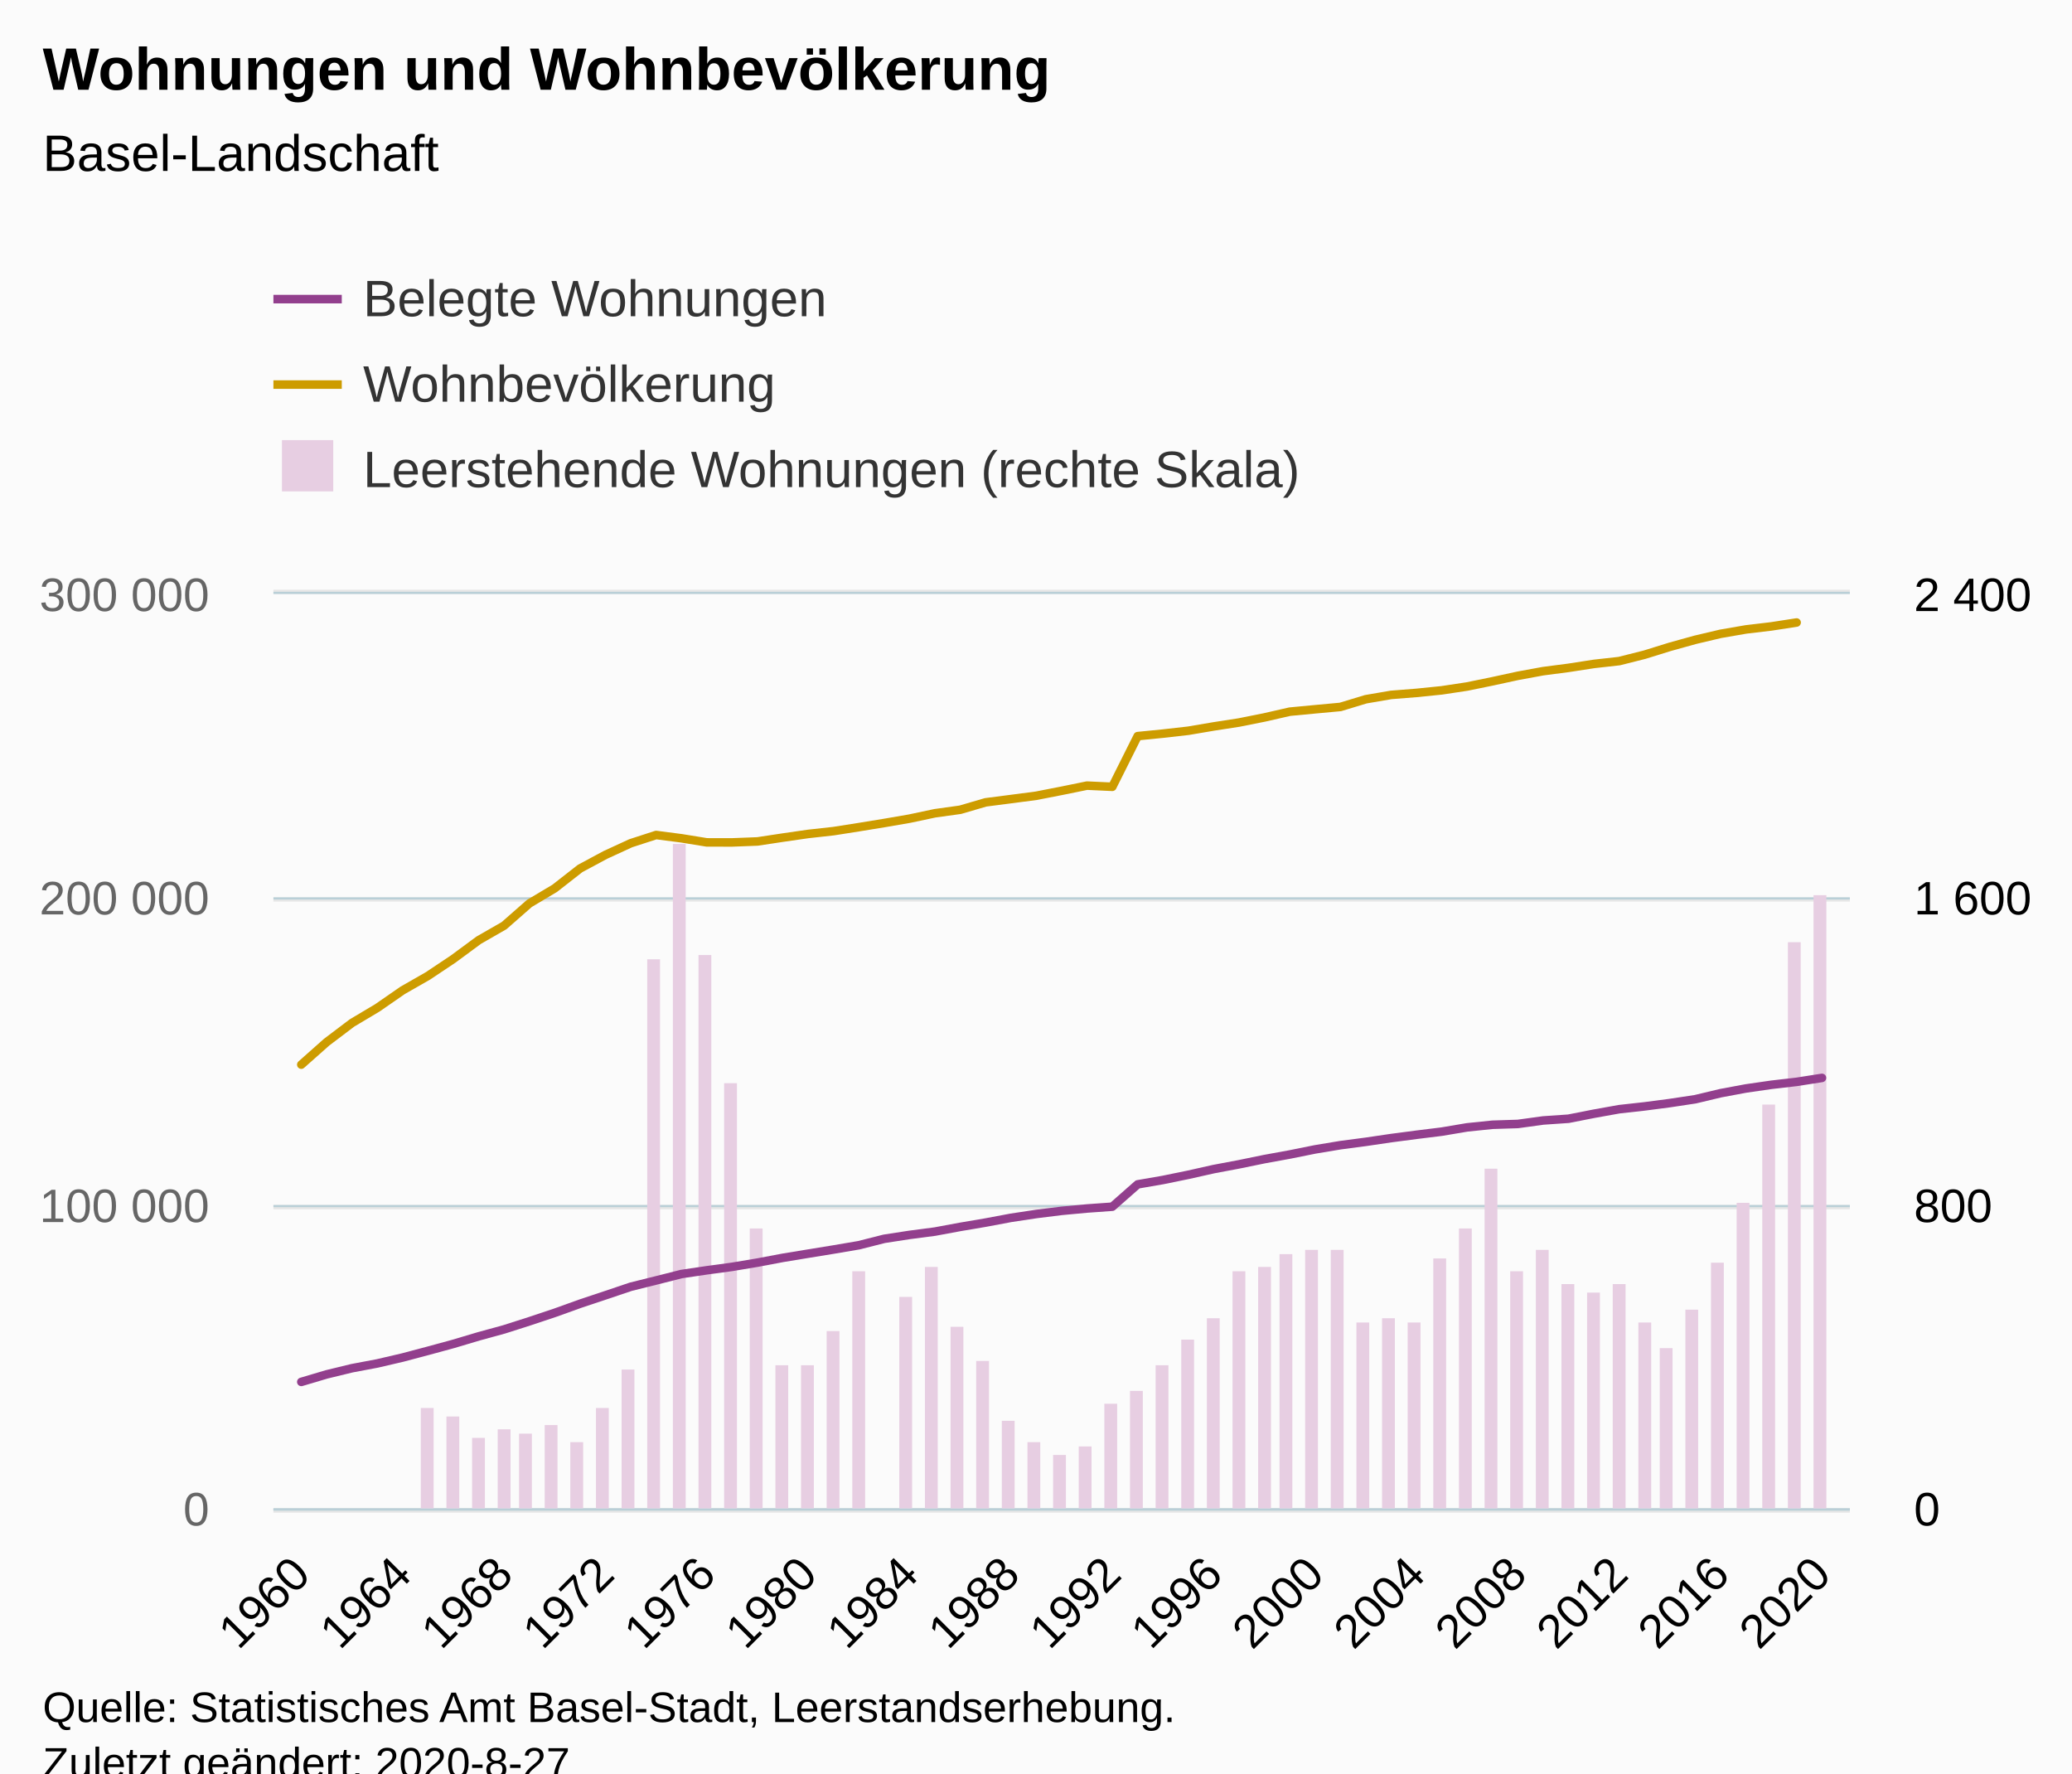
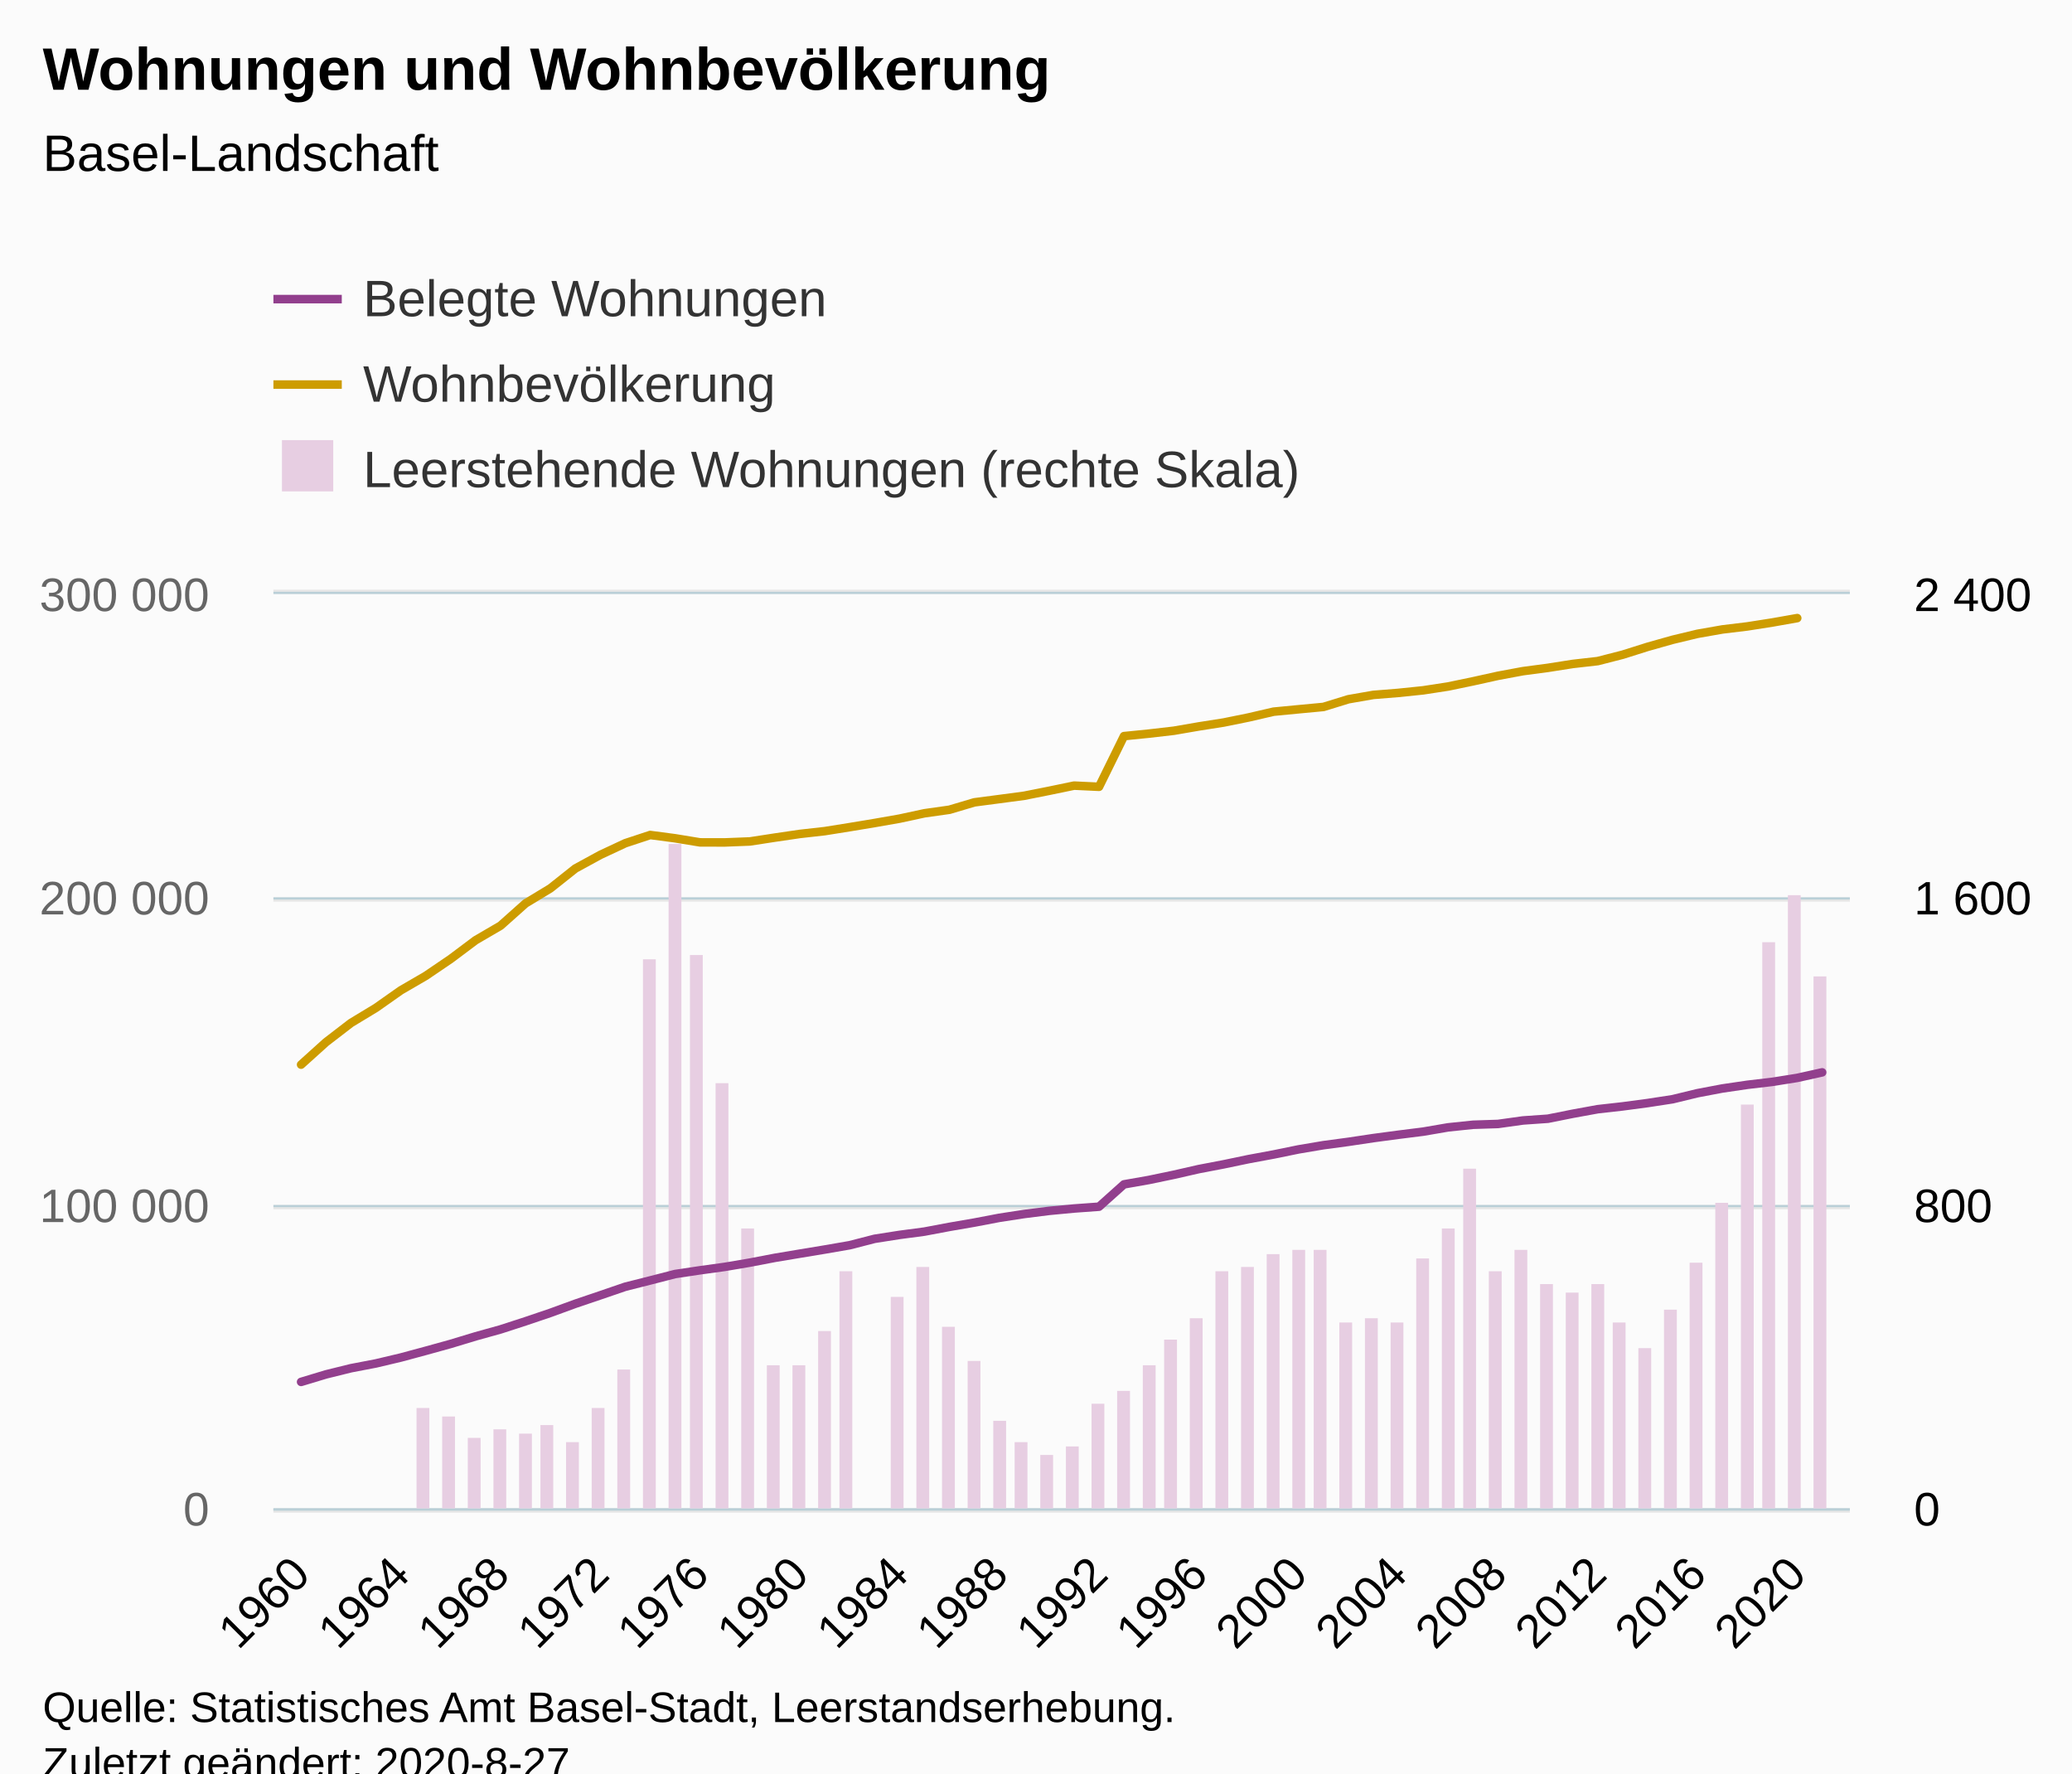
<svg xmlns="http://www.w3.org/2000/svg" version="1.1" class="highcharts-root" style="font-family:Arial;font-size:12px;" viewBox="0 0 485 415">
  <defs>
-     <clipPath id="highcharts-8xylgsh-191-">
+     <clipPath id="highcharts-jbxt4qu-195-">
      <rect x="0" y="0" width="369" height="214" fill="none" />
    </clipPath>
-     <clipPath id="highcharts-8xylgsh-253-">
+     <clipPath id="highcharts-jbxt4qu-258-">
      <rect x="0" y="0" width="369" height="214" fill="none" />
    </clipPath>
-     <clipPath id="highcharts-8xylgsh-315-">
+     <clipPath id="highcharts-jbxt4qu-321-">
      <rect x="0" y="0" width="369" height="214" fill="none" />
+     </clipPath>
+     <clipPath id="highcharts-jbxt4qu-384-">
+       <rect x="64" y="139" width="369" height="214" fill="none" />
    </clipPath>
  </defs>
  <rect fill="#fbfbfb" class="highcharts-background" x="0" y="0" width="485" height="428" rx="0" ry="0" />
  <rect fill="none" class="highcharts-plot-background" x="64" y="139" width="369" height="214" />
  <g class="highcharts-pane-group" data-z-index="0" />
  <g class="highcharts-grid highcharts-xaxis-grid" data-z-index="1">
-     <path fill="none" data-z-index="1" class="highcharts-grid-line" d="M 70.5 139 L 70.5 353" opacity="1" />
+     <path fill="none" data-z-index="1" class="highcharts-grid-line" d="M 69.5 139 L 69.5 353" opacity="1" />
    <path fill="none" data-z-index="1" class="highcharts-grid-line" d="M 93.5 139 L 93.5 353" opacity="1" />
-     <path fill="none" data-z-index="1" class="highcharts-grid-line" d="M 117.5 139 L 117.5 353" opacity="1" />
-     <path fill="none" data-z-index="1" class="highcharts-grid-line" d="M 141.5 139 L 141.5 353" opacity="1" />
-     <path fill="none" data-z-index="1" class="highcharts-grid-line" d="M 164.5 139 L 164.5 353" opacity="1" />
-     <path fill="none" data-z-index="1" class="highcharts-grid-line" d="M 188.5 139 L 188.5 353" opacity="1" />
-     <path fill="none" data-z-index="1" class="highcharts-grid-line" d="M 212.5 139 L 212.5 353" opacity="1" />
-     <path fill="none" data-z-index="1" class="highcharts-grid-line" d="M 236.5 139 L 236.5 353" opacity="1" />
-     <path fill="none" data-z-index="1" class="highcharts-grid-line" d="M 259.5 139 L 259.5 353" opacity="1" />
-     <path fill="none" data-z-index="1" class="highcharts-grid-line" d="M 283.5 139 L 283.5 353" opacity="1" />
-     <path fill="none" data-z-index="1" class="highcharts-grid-line" d="M 307.5 139 L 307.5 353" opacity="1" />
-     <path fill="none" data-z-index="1" class="highcharts-grid-line" d="M 331.5 139 L 331.5 353" opacity="1" />
-     <path fill="none" data-z-index="1" class="highcharts-grid-line" d="M 354.5 139 L 354.5 353" opacity="1" />
-     <path fill="none" data-z-index="1" class="highcharts-grid-line" d="M 378.5 139 L 378.5 353" opacity="1" />
-     <path fill="none" data-z-index="1" class="highcharts-grid-line" d="M 402.5 139 L 402.5 353" opacity="1" />
-     <path fill="none" data-z-index="1" class="highcharts-grid-line" d="M 425.5 139 L 425.5 353" opacity="1" />
+     <path fill="none" data-z-index="1" class="highcharts-grid-line" d="M 116.5 139 L 116.5 353" opacity="1" />
+     <path fill="none" data-z-index="1" class="highcharts-grid-line" d="M 140.5 139 L 140.5 353" opacity="1" />
+     <path fill="none" data-z-index="1" class="highcharts-grid-line" d="M 163.5 139 L 163.5 353" opacity="1" />
+     <path fill="none" data-z-index="1" class="highcharts-grid-line" d="M 186.5 139 L 186.5 353" opacity="1" />
+     <path fill="none" data-z-index="1" class="highcharts-grid-line" d="M 210.5 139 L 210.5 353" opacity="1" />
+     <path fill="none" data-z-index="1" class="highcharts-grid-line" d="M 233.5 139 L 233.5 353" opacity="1" />
+     <path fill="none" data-z-index="1" class="highcharts-grid-line" d="M 256.5 139 L 256.5 353" opacity="1" />
+     <path fill="none" data-z-index="1" class="highcharts-grid-line" d="M 280.5 139 L 280.5 353" opacity="1" />
+     <path fill="none" data-z-index="1" class="highcharts-grid-line" d="M 303.5 139 L 303.5 353" opacity="1" />
+     <path fill="none" data-z-index="1" class="highcharts-grid-line" d="M 326.5 139 L 326.5 353" opacity="1" />
+     <path fill="none" data-z-index="1" class="highcharts-grid-line" d="M 350.5 139 L 350.5 353" opacity="1" />
+     <path fill="none" data-z-index="1" class="highcharts-grid-line" d="M 373.5 139 L 373.5 353" opacity="1" />
+     <path fill="none" data-z-index="1" class="highcharts-grid-line" d="M 396.5 139 L 396.5 353" opacity="1" />
+     <path fill="none" data-z-index="1" class="highcharts-grid-line" d="M 420.5 139 L 420.5 353" opacity="1" />
  </g>
  <g class="highcharts-grid highcharts-yaxis-grid" data-z-index="1">
    <path fill="none" stroke="#e6e6e6" stroke-width="1" data-z-index="1" class="highcharts-grid-line" d="M 64 353.5 L 433 353.5" opacity="1" />
    <path fill="none" stroke="#e6e6e6" stroke-width="1" data-z-index="1" class="highcharts-grid-line" d="M 64 282.5 L 433 282.5" opacity="1" />
    <path fill="none" stroke="#e6e6e6" stroke-width="1" data-z-index="1" class="highcharts-grid-line" d="M 64 210.5 L 433 210.5" opacity="1" />
    <path fill="none" stroke="#e6e6e6" stroke-width="1" data-z-index="1" class="highcharts-grid-line" d="M 64 138.5 L 433 138.5" opacity="1" />
  </g>
  <g class="highcharts-grid highcharts-yaxis-grid" data-z-index="1">
    <path fill="none" stroke="#B9CFD7" stroke-width="0.5" data-z-index="1" class="highcharts-grid-line" d="M 64 353.25 L 433 353.25" opacity="1" />
    <path fill="none" stroke="#B9CFD7" stroke-width="0.5" data-z-index="1" class="highcharts-grid-line" d="M 64 282.25 L 433 282.25" opacity="1" />
    <path fill="none" stroke="#B9CFD7" stroke-width="0.5" data-z-index="1" class="highcharts-grid-line" d="M 64 210.25 L 433 210.25" opacity="1" />
    <path fill="none" stroke="#B9CFD7" stroke-width="0.5" data-z-index="1" class="highcharts-grid-line" d="M 64 138.75 L 433 138.75" opacity="1" />
  </g>
  <rect fill="none" class="highcharts-plot-border" data-z-index="1" x="64" y="139" width="369" height="214" />
  <g class="highcharts-axis highcharts-xaxis" data-z-index="2">
    <path fill="none" class="highcharts-axis-line" stroke="#B9CFD7" stroke-width="0.5" data-z-index="7" d="M 64 353.25 L 433 353.25" />
  </g>
  <g class="highcharts-axis highcharts-yaxis" data-z-index="2">
    <path fill="none" class="highcharts-axis-line" data-z-index="7" d="M 64 139 L 64 353" />
  </g>
  <g class="highcharts-axis highcharts-yaxis" data-z-index="2">
    <path fill="none" class="highcharts-axis-line" data-z-index="7" d="M 433 139 L 433 353" />
  </g>
  <g class="highcharts-series-group" data-z-index="3">
-     <g class="highcharts-series highcharts-series-0 highcharts-column-series" data-z-index="0.1" opacity="1" transform="translate(64,139) scale(1 1)" clip-path="url(#highcharts-8xylgsh-253-)">
-       <rect x="34.5" y="190.5" width="3" height="24" fill="#E7CEE2" stroke="#ffffff" stroke-width="1e-7" opacity="1" class="highcharts-point" />
-       <rect x="40.5" y="192.5" width="3" height="22" fill="#E7CEE2" stroke="#ffffff" stroke-width="1e-7" opacity="1" class="highcharts-point" />
-       <rect x="46.5" y="197.5" width="3" height="17" fill="#E7CEE2" stroke="#ffffff" stroke-width="1e-7" opacity="1" class="highcharts-point" />
-       <rect x="52.5" y="195.5" width="3" height="19" fill="#E7CEE2" stroke="#ffffff" stroke-width="1e-7" opacity="1" class="highcharts-point" />
+     <g class="highcharts-series highcharts-series-0 highcharts-column-series" data-z-index="0.1" opacity="1" transform="translate(64,139) scale(1 1)" clip-path="url(#highcharts-jbxt4qu-258-)">
+       <rect x="33.5" y="190.5" width="3" height="24" fill="#E7CEE2" stroke="#ffffff" stroke-width="1e-7" opacity="1" class="highcharts-point" />
+       <rect x="39.5" y="192.5" width="3" height="22" fill="#E7CEE2" stroke="#ffffff" stroke-width="1e-7" opacity="1" class="highcharts-point" />
+       <rect x="45.5" y="197.5" width="3" height="17" fill="#E7CEE2" stroke="#ffffff" stroke-width="1e-7" opacity="1" class="highcharts-point" />
+       <rect x="51.5" y="195.5" width="3" height="19" fill="#E7CEE2" stroke="#ffffff" stroke-width="1e-7" opacity="1" class="highcharts-point" />
      <rect x="57.5" y="196.5" width="3" height="18" fill="#E7CEE2" stroke="#ffffff" stroke-width="1e-7" opacity="1" class="highcharts-point" />
-       <rect x="63.5" y="194.5" width="3" height="20" fill="#E7CEE2" stroke="#ffffff" stroke-width="1e-7" opacity="1" class="highcharts-point" />
-       <rect x="69.5" y="198.5" width="3" height="16" fill="#E7CEE2" stroke="#ffffff" stroke-width="1e-7" opacity="1" class="highcharts-point" />
-       <rect x="75.5" y="190.5" width="3" height="24" fill="#E7CEE2" stroke="#ffffff" stroke-width="1e-7" opacity="1" class="highcharts-point" />
-       <rect x="81.5" y="181.5" width="3" height="33" fill="#E7CEE2" stroke="#ffffff" stroke-width="1e-7" opacity="1" class="highcharts-point" />
-       <rect x="87.5" y="85.5" width="3" height="129" fill="#E7CEE2" stroke="#ffffff" stroke-width="1e-7" opacity="1" class="highcharts-point" />
-       <rect x="93.5" y="58.5" width="3" height="156" fill="#E7CEE2" stroke="#ffffff" stroke-width="1e-7" opacity="1" class="highcharts-point" />
-       <rect x="99.5" y="84.5" width="3" height="130" fill="#E7CEE2" stroke="#ffffff" stroke-width="1e-7" opacity="1" class="highcharts-point" />
-       <rect x="105.5" y="114.5" width="3" height="100" fill="#E7CEE2" stroke="#ffffff" stroke-width="1e-7" opacity="1" class="highcharts-point" />
-       <rect x="111.5" y="148.5" width="3" height="66" fill="#E7CEE2" stroke="#ffffff" stroke-width="1e-7" opacity="1" class="highcharts-point" />
-       <rect x="117.5" y="180.5" width="3" height="34" fill="#E7CEE2" stroke="#ffffff" stroke-width="1e-7" opacity="1" class="highcharts-point" />
-       <rect x="123.5" y="180.5" width="3" height="34" fill="#E7CEE2" stroke="#ffffff" stroke-width="1e-7" opacity="1" class="highcharts-point" />
-       <rect x="129.5" y="172.5" width="3" height="42" fill="#E7CEE2" stroke="#ffffff" stroke-width="1e-7" opacity="1" class="highcharts-point" />
-       <rect x="135.5" y="158.5" width="3" height="56" fill="#E7CEE2" stroke="#ffffff" stroke-width="1e-7" opacity="1" class="highcharts-point" />
-       <rect x="146.5" y="164.5" width="3" height="50" fill="#E7CEE2" stroke="#ffffff" stroke-width="1e-7" opacity="1" class="highcharts-point" />
-       <rect x="152.5" y="157.5" width="3" height="57" fill="#E7CEE2" stroke="#ffffff" stroke-width="1e-7" opacity="1" class="highcharts-point" />
-       <rect x="158.5" y="171.5" width="3" height="43" fill="#E7CEE2" stroke="#ffffff" stroke-width="1e-7" opacity="1" class="highcharts-point" />
-       <rect x="164.5" y="179.5" width="3" height="35" fill="#E7CEE2" stroke="#ffffff" stroke-width="1e-7" opacity="1" class="highcharts-point" />
-       <rect x="170.5" y="193.5" width="3" height="21" fill="#E7CEE2" stroke="#ffffff" stroke-width="1e-7" opacity="1" class="highcharts-point" />
-       <rect x="176.5" y="198.5" width="3" height="16" fill="#E7CEE2" stroke="#ffffff" stroke-width="1e-7" opacity="1" class="highcharts-point" />
-       <rect x="182.5" y="201.5" width="3" height="13" fill="#E7CEE2" stroke="#ffffff" stroke-width="1e-7" opacity="1" class="highcharts-point" />
-       <rect x="188.5" y="199.5" width="3" height="15" fill="#E7CEE2" stroke="#ffffff" stroke-width="1e-7" opacity="1" class="highcharts-point" />
-       <rect x="194.5" y="189.5" width="3" height="25" fill="#E7CEE2" stroke="#ffffff" stroke-width="1e-7" opacity="1" class="highcharts-point" />
-       <rect x="200.5" y="186.5" width="3" height="28" fill="#E7CEE2" stroke="#ffffff" stroke-width="1e-7" opacity="1" class="highcharts-point" />
-       <rect x="206.5" y="180.5" width="3" height="34" fill="#E7CEE2" stroke="#ffffff" stroke-width="1e-7" opacity="1" class="highcharts-point" />
-       <rect x="212.5" y="174.5" width="3" height="40" fill="#E7CEE2" stroke="#ffffff" stroke-width="1e-7" opacity="1" class="highcharts-point" />
-       <rect x="218.5" y="169.5" width="3" height="45" fill="#E7CEE2" stroke="#ffffff" stroke-width="1e-7" opacity="1" class="highcharts-point" />
-       <rect x="224.5" y="158.5" width="3" height="56" fill="#E7CEE2" stroke="#ffffff" stroke-width="1e-7" opacity="1" class="highcharts-point" />
-       <rect x="230.5" y="157.5" width="3" height="57" fill="#E7CEE2" stroke="#ffffff" stroke-width="1e-7" opacity="1" class="highcharts-point" />
-       <rect x="235.5" y="154.5" width="3" height="60" fill="#E7CEE2" stroke="#ffffff" stroke-width="1e-7" opacity="1" class="highcharts-point" />
-       <rect x="241.5" y="153.5" width="3" height="61" fill="#E7CEE2" stroke="#ffffff" stroke-width="1e-7" opacity="1" class="highcharts-point" />
-       <rect x="247.5" y="153.5" width="3" height="61" fill="#E7CEE2" stroke="#ffffff" stroke-width="1e-7" opacity="1" class="highcharts-point" />
-       <rect x="253.5" y="170.5" width="3" height="44" fill="#E7CEE2" stroke="#ffffff" stroke-width="1e-7" opacity="1" class="highcharts-point" />
-       <rect x="259.5" y="169.5" width="3" height="45" fill="#E7CEE2" stroke="#ffffff" stroke-width="1e-7" opacity="1" class="highcharts-point" />
-       <rect x="265.5" y="170.5" width="3" height="44" fill="#E7CEE2" stroke="#ffffff" stroke-width="1e-7" opacity="1" class="highcharts-point" />
-       <rect x="271.5" y="155.5" width="3" height="59" fill="#E7CEE2" stroke="#ffffff" stroke-width="1e-7" opacity="1" class="highcharts-point" />
-       <rect x="277.5" y="148.5" width="3" height="66" fill="#E7CEE2" stroke="#ffffff" stroke-width="1e-7" opacity="1" class="highcharts-point" />
-       <rect x="283.5" y="134.5" width="3" height="80" fill="#E7CEE2" stroke="#ffffff" stroke-width="1e-7" opacity="1" class="highcharts-point" />
-       <rect x="289.5" y="158.5" width="3" height="56" fill="#E7CEE2" stroke="#ffffff" stroke-width="1e-7" opacity="1" class="highcharts-point" />
-       <rect x="295.5" y="153.5" width="3" height="61" fill="#E7CEE2" stroke="#ffffff" stroke-width="1e-7" opacity="1" class="highcharts-point" />
-       <rect x="301.5" y="161.5" width="3" height="53" fill="#E7CEE2" stroke="#ffffff" stroke-width="1e-7" opacity="1" class="highcharts-point" />
-       <rect x="307.5" y="163.5" width="3" height="51" fill="#E7CEE2" stroke="#ffffff" stroke-width="1e-7" opacity="1" class="highcharts-point" />
-       <rect x="313.5" y="161.5" width="3" height="53" fill="#E7CEE2" stroke="#ffffff" stroke-width="1e-7" opacity="1" class="highcharts-point" />
-       <rect x="319.5" y="170.5" width="3" height="44" fill="#E7CEE2" stroke="#ffffff" stroke-width="1e-7" opacity="1" class="highcharts-point" />
-       <rect x="324.5" y="176.5" width="3" height="38" fill="#E7CEE2" stroke="#ffffff" stroke-width="1e-7" opacity="1" class="highcharts-point" />
-       <rect x="330.5" y="167.5" width="3" height="47" fill="#E7CEE2" stroke="#ffffff" stroke-width="1e-7" opacity="1" class="highcharts-point" />
-       <rect x="336.5" y="156.5" width="3" height="58" fill="#E7CEE2" stroke="#ffffff" stroke-width="1e-7" opacity="1" class="highcharts-point" />
-       <rect x="342.5" y="142.5" width="3" height="72" fill="#E7CEE2" stroke="#ffffff" stroke-width="1e-7" opacity="1" class="highcharts-point" />
-       <rect x="348.5" y="119.5" width="3" height="95" fill="#E7CEE2" stroke="#ffffff" stroke-width="1e-7" opacity="1" class="highcharts-point" />
-       <rect x="354.5" y="81.5" width="3" height="133" fill="#E7CEE2" stroke="#ffffff" stroke-width="1e-7" opacity="1" class="highcharts-point" />
-       <rect x="360.5" y="70.5" width="3" height="144" fill="#E7CEE2" stroke="#ffffff" stroke-width="1e-7" opacity="1" class="highcharts-point" />
+       <rect x="62.5" y="194.5" width="3" height="20" fill="#E7CEE2" stroke="#ffffff" stroke-width="1e-7" opacity="1" class="highcharts-point" />
+       <rect x="68.5" y="198.5" width="3" height="16" fill="#E7CEE2" stroke="#ffffff" stroke-width="1e-7" opacity="1" class="highcharts-point" />
+       <rect x="74.5" y="190.5" width="3" height="24" fill="#E7CEE2" stroke="#ffffff" stroke-width="1e-7" opacity="1" class="highcharts-point" />
+       <rect x="80.5" y="181.5" width="3" height="33" fill="#E7CEE2" stroke="#ffffff" stroke-width="1e-7" opacity="1" class="highcharts-point" />
+       <rect x="86.5" y="85.5" width="3" height="129" fill="#E7CEE2" stroke="#ffffff" stroke-width="1e-7" opacity="1" class="highcharts-point" />
+       <rect x="92.5" y="58.5" width="3" height="156" fill="#E7CEE2" stroke="#ffffff" stroke-width="1e-7" opacity="1" class="highcharts-point" />
+       <rect x="97.5" y="84.5" width="3" height="130" fill="#E7CEE2" stroke="#ffffff" stroke-width="1e-7" opacity="1" class="highcharts-point" />
+       <rect x="103.5" y="114.5" width="3" height="100" fill="#E7CEE2" stroke="#ffffff" stroke-width="1e-7" opacity="1" class="highcharts-point" />
+       <rect x="109.5" y="148.5" width="3" height="66" fill="#E7CEE2" stroke="#ffffff" stroke-width="1e-7" opacity="1" class="highcharts-point" />
+       <rect x="115.5" y="180.5" width="3" height="34" fill="#E7CEE2" stroke="#ffffff" stroke-width="1e-7" opacity="1" class="highcharts-point" />
+       <rect x="121.5" y="180.5" width="3" height="34" fill="#E7CEE2" stroke="#ffffff" stroke-width="1e-7" opacity="1" class="highcharts-point" />
+       <rect x="127.5" y="172.5" width="3" height="42" fill="#E7CEE2" stroke="#ffffff" stroke-width="1e-7" opacity="1" class="highcharts-point" />
+       <rect x="132.5" y="158.5" width="3" height="56" fill="#E7CEE2" stroke="#ffffff" stroke-width="1e-7" opacity="1" class="highcharts-point" />
+       <rect x="144.5" y="164.5" width="3" height="50" fill="#E7CEE2" stroke="#ffffff" stroke-width="1e-7" opacity="1" class="highcharts-point" />
+       <rect x="150.5" y="157.5" width="3" height="57" fill="#E7CEE2" stroke="#ffffff" stroke-width="1e-7" opacity="1" class="highcharts-point" />
+       <rect x="156.5" y="171.5" width="3" height="43" fill="#E7CEE2" stroke="#ffffff" stroke-width="1e-7" opacity="1" class="highcharts-point" />
+       <rect x="162.5" y="179.5" width="3" height="35" fill="#E7CEE2" stroke="#ffffff" stroke-width="1e-7" opacity="1" class="highcharts-point" />
+       <rect x="168.5" y="193.5" width="3" height="21" fill="#E7CEE2" stroke="#ffffff" stroke-width="1e-7" opacity="1" class="highcharts-point" />
+       <rect x="173.5" y="198.5" width="3" height="16" fill="#E7CEE2" stroke="#ffffff" stroke-width="1e-7" opacity="1" class="highcharts-point" />
+       <rect x="179.5" y="201.5" width="3" height="13" fill="#E7CEE2" stroke="#ffffff" stroke-width="1e-7" opacity="1" class="highcharts-point" />
+       <rect x="185.5" y="199.5" width="3" height="15" fill="#E7CEE2" stroke="#ffffff" stroke-width="1e-7" opacity="1" class="highcharts-point" />
+       <rect x="191.5" y="189.5" width="3" height="25" fill="#E7CEE2" stroke="#ffffff" stroke-width="1e-7" opacity="1" class="highcharts-point" />
+       <rect x="197.5" y="186.5" width="3" height="28" fill="#E7CEE2" stroke="#ffffff" stroke-width="1e-7" opacity="1" class="highcharts-point" />
+       <rect x="203.5" y="180.5" width="3" height="34" fill="#E7CEE2" stroke="#ffffff" stroke-width="1e-7" opacity="1" class="highcharts-point" />
+       <rect x="208.5" y="174.5" width="3" height="40" fill="#E7CEE2" stroke="#ffffff" stroke-width="1e-7" opacity="1" class="highcharts-point" />
+       <rect x="214.5" y="169.5" width="3" height="45" fill="#E7CEE2" stroke="#ffffff" stroke-width="1e-7" opacity="1" class="highcharts-point" />
+       <rect x="220.5" y="158.5" width="3" height="56" fill="#E7CEE2" stroke="#ffffff" stroke-width="1e-7" opacity="1" class="highcharts-point" />
+       <rect x="226.5" y="157.5" width="3" height="57" fill="#E7CEE2" stroke="#ffffff" stroke-width="1e-7" opacity="1" class="highcharts-point" />
+       <rect x="232.5" y="154.5" width="3" height="60" fill="#E7CEE2" stroke="#ffffff" stroke-width="1e-7" opacity="1" class="highcharts-point" />
+       <rect x="238.5" y="153.5" width="3" height="61" fill="#E7CEE2" stroke="#ffffff" stroke-width="1e-7" opacity="1" class="highcharts-point" />
+       <rect x="243.5" y="153.5" width="3" height="61" fill="#E7CEE2" stroke="#ffffff" stroke-width="1e-7" opacity="1" class="highcharts-point" />
+       <rect x="249.5" y="170.5" width="3" height="44" fill="#E7CEE2" stroke="#ffffff" stroke-width="1e-7" opacity="1" class="highcharts-point" />
+       <rect x="255.5" y="169.5" width="3" height="45" fill="#E7CEE2" stroke="#ffffff" stroke-width="1e-7" opacity="1" class="highcharts-point" />
+       <rect x="261.5" y="170.5" width="3" height="44" fill="#E7CEE2" stroke="#ffffff" stroke-width="1e-7" opacity="1" class="highcharts-point" />
+       <rect x="267.5" y="155.5" width="3" height="59" fill="#E7CEE2" stroke="#ffffff" stroke-width="1e-7" opacity="1" class="highcharts-point" />
+       <rect x="273.5" y="148.5" width="3" height="66" fill="#E7CEE2" stroke="#ffffff" stroke-width="1e-7" opacity="1" class="highcharts-point" />
+       <rect x="278.5" y="134.5" width="3" height="80" fill="#E7CEE2" stroke="#ffffff" stroke-width="1e-7" opacity="1" class="highcharts-point" />
+       <rect x="284.5" y="158.5" width="3" height="56" fill="#E7CEE2" stroke="#ffffff" stroke-width="1e-7" opacity="1" class="highcharts-point" />
+       <rect x="290.5" y="153.5" width="3" height="61" fill="#E7CEE2" stroke="#ffffff" stroke-width="1e-7" opacity="1" class="highcharts-point" />
+       <rect x="296.5" y="161.5" width="3" height="53" fill="#E7CEE2" stroke="#ffffff" stroke-width="1e-7" opacity="1" class="highcharts-point" />
+       <rect x="302.5" y="163.5" width="3" height="51" fill="#E7CEE2" stroke="#ffffff" stroke-width="1e-7" opacity="1" class="highcharts-point" />
+       <rect x="308.5" y="161.5" width="3" height="53" fill="#E7CEE2" stroke="#ffffff" stroke-width="1e-7" opacity="1" class="highcharts-point" />
+       <rect x="313.5" y="170.5" width="3" height="44" fill="#E7CEE2" stroke="#ffffff" stroke-width="1e-7" opacity="1" class="highcharts-point" />
+       <rect x="319.5" y="176.5" width="3" height="38" fill="#E7CEE2" stroke="#ffffff" stroke-width="1e-7" opacity="1" class="highcharts-point" />
+       <rect x="325.5" y="167.5" width="3" height="47" fill="#E7CEE2" stroke="#ffffff" stroke-width="1e-7" opacity="1" class="highcharts-point" />
+       <rect x="331.5" y="156.5" width="3" height="58" fill="#E7CEE2" stroke="#ffffff" stroke-width="1e-7" opacity="1" class="highcharts-point" />
+       <rect x="337.5" y="142.5" width="3" height="72" fill="#E7CEE2" stroke="#ffffff" stroke-width="1e-7" opacity="1" class="highcharts-point" />
+       <rect x="343.5" y="119.5" width="3" height="95" fill="#E7CEE2" stroke="#ffffff" stroke-width="1e-7" opacity="1" class="highcharts-point" />
+       <rect x="348.5" y="81.5" width="3" height="133" fill="#E7CEE2" stroke="#ffffff" stroke-width="1e-7" opacity="1" class="highcharts-point" />
+       <rect x="354.5" y="70.5" width="3" height="144" fill="#E7CEE2" stroke="#ffffff" stroke-width="1e-7" opacity="1" class="highcharts-point" />
+       <rect x="360.5" y="89.5" width="3" height="125" fill="#E7CEE2" stroke="#ffffff" stroke-width="1e-7" opacity="1" class="highcharts-point" />
    </g>
    <g class="highcharts-markers highcharts-series-0 highcharts-column-series" data-z-index="0.1" opacity="1" transform="translate(64,139) scale(1 1)" clip-path="none" />
-     <g class="highcharts-series highcharts-series-1 highcharts-line-series" data-z-index="0.1" opacity="1" transform="translate(64,139) scale(1 1)" clip-path="url(#highcharts-8xylgsh-315-)">
-       <path fill="none" d="M 6.526 184.4 L 12.458 182.638 L 18.391 181.197 L 24.323 180.078 L 30.256 178.695 L 36.188 177.121 L 42.121 175.504 L 48.053 173.737 L 53.986 172.111 L 59.918 170.216 L 65.85 168.24 L 71.783 166.107 L 77.715 164.129 L 83.648 162.129 L 89.58 160.656 L 95.513 159.154 L 101.445 158.279 L 107.378 157.473 L 113.31 156.483 L 119.243 155.365 L 125.175 154.388 L 131.108 153.422 L 137.04 152.412 L 142.973 150.911 L 148.905 149.998 L 154.838 149.222 L 160.77 148.122 L 166.703 147.115 L 172.635 146.002 L 178.568 145.106 L 184.5 144.37 L 190.432 143.819 L 196.365 143.396 L 202.297 138.17 L 208.23 137.143 L 214.162 135.927 L 220.095 134.597 L 226.027 133.48 L 231.96 132.263 L 237.892 131.181 L 243.825 129.988 L 249.757 129.001 L 255.69 128.218 L 261.622 127.344 L 267.555 126.565 L 273.487 125.831 L 279.42 124.83 L 285.352 124.222 L 291.285 124.032 L 297.217 123.217 L 303.15 122.81 L 309.082 121.643 L 315.014 120.579 L 320.947 119.921 L 326.879 119.145 L 332.812 118.249 L 338.744 116.834 L 344.677 115.727 L 350.609 114.87 L 356.542 114.184 L 362.474 113.255" class="highcharts-graph" data-z-index="1" stroke="#923F8D" stroke-width="2" stroke-linejoin="round" stroke-linecap="round" />
+     <g class="highcharts-series highcharts-series-1 highcharts-line-series" data-z-index="0.1" opacity="1" transform="translate(64,139) scale(1 1)" clip-path="url(#highcharts-jbxt4qu-321-)">
+       <path fill="none" d="M 6.479 184.4 L 12.316 182.638 L 18.152 181.197 L 23.989 180.078 L 29.826 178.695 L 35.663 177.121 L 41.499 175.504 L 47.336 173.737 L 53.173 172.111 L 59.01 170.216 L 64.846 168.24 L 70.683 166.107 L 76.52 164.129 L 82.357 162.129 L 88.193 160.656 L 94.03 159.154 L 99.867 158.279 L 105.704 157.473 L 111.54 156.483 L 117.377 155.365 L 123.214 154.388 L 129.051 153.422 L 134.888 152.412 L 140.724 150.911 L 146.561 149.998 L 152.398 149.222 L 158.235 148.122 L 164.071 147.115 L 169.908 146.002 L 175.745 145.106 L 181.582 144.37 L 187.418 143.819 L 193.255 143.396 L 199.092 138.17 L 204.929 137.143 L 210.765 135.927 L 216.602 134.597 L 222.439 133.48 L 228.276 132.263 L 234.112 131.181 L 239.949 129.988 L 245.786 129.001 L 251.623 128.218 L 257.46 127.344 L 263.296 126.565 L 269.133 125.831 L 274.97 124.83 L 280.807 124.222 L 286.643 124.032 L 292.48 123.217 L 298.317 122.81 L 304.154 121.643 L 309.99 120.579 L 315.827 119.921 L 321.664 119.145 L 327.501 118.249 L 333.337 116.834 L 339.174 115.727 L 345.011 114.87 L 350.848 114.184 L 356.684 113.255 L 362.521 111.959" class="highcharts-graph" data-z-index="1" stroke="#923F8D" stroke-width="2" stroke-linejoin="round" stroke-linecap="round" />
    </g>
    <g class="highcharts-markers highcharts-series-1 highcharts-line-series" data-z-index="0.1" opacity="1" transform="translate(64,139) scale(1 1)" clip-path="none" />
-     <g class="highcharts-series highcharts-series-2 highcharts-line-series" data-z-index="0.1" opacity="1" transform="translate(64,139) scale(1 1)" clip-path="url(#highcharts-8xylgsh-315-)">
-       <path fill="none" d="M 6.526 110.151 L 12.458 104.89 L 18.391 100.401 L 24.323 96.869 L 30.256 92.763 L 36.188 89.371 L 42.121 85.407 L 48.053 81.031 L 53.986 77.626 L 59.918 72.422 L 65.85 68.885 L 71.783 64.249 L 77.715 61.064 L 83.648 58.335 L 89.58 56.412 L 95.513 57.181 L 101.445 58.14 L 107.378 58.147 L 113.31 57.918 L 119.243 57.02 L 125.175 56.164 L 131.108 55.507 L 137.04 54.575 L 142.973 53.607 L 148.905 52.584 L 154.838 51.326 L 160.77 50.503 L 166.703 48.769 L 172.635 48.002 L 178.568 47.224 L 184.5 46.066 L 190.432 44.856 L 196.365 45.129 L 202.297 33.272 L 208.23 32.684 L 214.162 32.012 L 220.095 31.005 L 226.027 30.087 L 231.96 28.901 L 237.892 27.549 L 243.825 26.989 L 249.757 26.44 L 255.69 24.642 L 261.622 23.625 L 267.555 23.156 L 273.487 22.554 L 279.42 21.658 L 285.352 20.443 L 291.285 19.155 L 297.217 18.067 L 303.15 17.294 L 309.082 16.377 L 315.014 15.713 L 320.947 14.217 L 326.879 12.376 L 332.812 10.729 L 338.744 9.328 L 344.677 8.302 L 350.609 7.596 L 356.542 6.682" class="highcharts-graph" data-z-index="1" stroke="#CD9C00" stroke-width="2" stroke-linejoin="round" stroke-linecap="round" />
+     <g class="highcharts-series highcharts-series-2 highcharts-line-series" data-z-index="0.1" opacity="1" transform="translate(64,139) scale(1 1)" clip-path="url(#highcharts-jbxt4qu-321-)">
+       <path fill="none" d="M 6.479 110.151 L 12.316 104.89 L 18.152 100.401 L 23.989 96.869 L 29.826 92.763 L 35.663 89.371 L 41.499 85.407 L 47.336 81.031 L 53.173 77.626 L 59.01 72.422 L 64.846 68.885 L 70.683 64.249 L 76.52 61.064 L 82.357 58.335 L 88.193 56.412 L 94.03 57.181 L 99.867 58.14 L 105.704 58.147 L 111.54 57.918 L 117.377 57.02 L 123.214 56.164 L 129.051 55.507 L 134.888 54.575 L 140.724 53.607 L 146.561 52.584 L 152.398 51.326 L 158.235 50.503 L 164.071 48.769 L 169.908 48.002 L 175.745 47.224 L 181.582 46.066 L 187.418 44.856 L 193.255 45.129 L 199.092 33.272 L 204.929 32.684 L 210.765 32.012 L 216.602 31.005 L 222.439 30.087 L 228.276 28.901 L 234.112 27.549 L 239.949 26.989 L 245.786 26.44 L 251.623 24.642 L 257.46 23.625 L 263.296 23.156 L 269.133 22.554 L 274.97 21.658 L 280.807 20.443 L 286.643 19.155 L 292.48 18.067 L 298.317 17.294 L 304.154 16.377 L 309.99 15.713 L 315.827 14.217 L 321.664 12.376 L 327.501 10.729 L 333.337 9.328 L 339.174 8.302 L 345.011 7.596 L 350.848 6.682 L 356.684 5.65" class="highcharts-graph" data-z-index="1" stroke="#CD9C00" stroke-width="2" stroke-linejoin="round" stroke-linecap="round" />
    </g>
    <g class="highcharts-markers highcharts-series-2 highcharts-line-series" data-z-index="0.1" opacity="1" transform="translate(64,139) scale(1 1)" clip-path="none" />
  </g>
  <text x="10" text-anchor="start" class="highcharts-title" data-z-index="4" style="color:#000000;font-size:14px;font-weight:bold;fill:#000000;" y="21">
    <tspan>Wohnungen und Wohnbevölkerung</tspan>
  </text>
  <text x="10" text-anchor="start" class="highcharts-subtitle" data-z-index="4" style="color:#000000;font-size:12px;font-weight:normal;fill:#000000;" y="40">
    <tspan>Basel-Landschaft</tspan>
  </text>
  <text x="10" text-anchor="start" class="highcharts-caption" data-z-index="4" style="color:#666666;fill:#666666;" y="400" />
  <g class="highcharts-legend" data-z-index="7" transform="translate(56,56)">
    <rect fill="none" class="highcharts-legend-box" rx="0" ry="0" x="0" y="0" width="263" height="71" visibility="visible" />
    <g data-z-index="1">
      <g>
        <g class="highcharts-legend-item highcharts-line-series highcharts-color-undefined highcharts-series-1" data-z-index="1" transform="translate(8,3)">
          <path fill="none" d="M 0 11 L 16 11" class="highcharts-graph" stroke="#923F8D" stroke-width="2" />
          <text x="21" style="color:#333333;cursor:pointer;font-size:12px;font-weight:normal;fill:#333333;" text-anchor="start" data-z-index="2" y="15">
            <tspan>Belegte Wohnungen</tspan>
          </text>
        </g>
        <g class="highcharts-legend-item highcharts-line-series highcharts-color-undefined highcharts-series-2" data-z-index="1" transform="translate(8,23)">
          <path fill="none" d="M 0 11 L 16 11" class="highcharts-graph" stroke="#CD9C00" stroke-width="2" />
          <text x="21" y="15" style="color:#333333;cursor:pointer;font-size:12px;font-weight:normal;fill:#333333;" text-anchor="start" data-z-index="2">
            <tspan>Wohnbevölkerung</tspan>
          </text>
        </g>
        <g class="highcharts-legend-item highcharts-column-series highcharts-color-undefined highcharts-series-0" data-z-index="1" transform="translate(8,43)">
          <text x="21" y="15" style="color:#333333;cursor:pointer;font-size:12px;font-weight:normal;fill:#333333;" text-anchor="start" data-z-index="2">
            <tspan>Leerstehende Wohnungen (rechte Skala)</tspan>
          </text>
          <rect x="2" y="4" width="12" height="12" fill="#E7CEE2" class="highcharts-point" data-z-index="3" />
        </g>
      </g>
    </g>
  </g>
  <g class="highcharts-axis-labels highcharts-xaxis-labels" data-z-index="7">
-     <text x="120.578" style="color:#000000;cursor:default;font-size:11px;fill:#000000;" text-anchor="end" transform="translate(0,0) rotate(-45 120.5783 369)" y="369" opacity="1">1968</text>
-     <text x="191.768" style="color:#000000;cursor:default;font-size:11px;fill:#000000;" text-anchor="end" transform="translate(0,0) rotate(-45 191.768 369)" y="369" opacity="1">1980</text>
-     <text x="262.958" style="color:#000000;cursor:default;font-size:11px;fill:#000000;" text-anchor="end" transform="translate(0,0) rotate(-45 262.9577 369)" y="369" opacity="1">1992</text>
-     <text x="334.147" style="color:#000000;cursor:default;font-size:11px;fill:#000000;" text-anchor="end" transform="translate(0,0) rotate(-45 334.1474 369)" y="369" opacity="1">2004</text>
-     <text x="405.337" style="color:#000000;cursor:default;font-size:11px;fill:#000000;" text-anchor="end" transform="translate(0,0) rotate(-45 405.3371 369)" y="369" opacity="1">2016</text>
-     <text x="73.118" style="color:#000000;cursor:default;font-size:11px;fill:#000000;" text-anchor="end" transform="translate(0,0) rotate(-45 73.11845 369)" y="369" opacity="1">1960</text>
-     <text x="96.848" style="color:#000000;cursor:default;font-size:11px;fill:#000000;" text-anchor="end" transform="translate(0,0) rotate(-45 96.84835 369)" y="369" opacity="1">1964</text>
-     <text x="144.308" style="color:#000000;cursor:default;font-size:11px;fill:#000000;" text-anchor="end" transform="translate(0,0) rotate(-45 144.3082 369)" y="369" opacity="1">1972</text>
-     <text x="168.038" style="color:#000000;cursor:default;font-size:11px;fill:#000000;" text-anchor="end" transform="translate(0,0) rotate(-45 168.0381 369)" y="369" opacity="1">1976</text>
-     <text x="215.498" style="color:#000000;cursor:default;font-size:11px;fill:#000000;" text-anchor="end" transform="translate(0,0) rotate(-45 215.4979 369)" y="369" opacity="1">1984</text>
-     <text x="239.228" style="color:#000000;cursor:default;font-size:11px;fill:#000000;" text-anchor="end" transform="translate(0,0) rotate(-45 239.2278 369)" y="369" opacity="1">1988</text>
-     <text x="286.688" style="color:#000000;cursor:default;font-size:11px;fill:#000000;" text-anchor="end" transform="translate(0,0) rotate(-45 286.6876 369)" y="369" opacity="1">1996</text>
-     <text x="310.417" style="color:#000000;cursor:default;font-size:11px;fill:#000000;" text-anchor="end" transform="translate(0,0) rotate(-45 310.4175 369)" y="369" opacity="1">2000</text>
-     <text x="357.877" style="color:#000000;cursor:default;font-size:11px;fill:#000000;" text-anchor="end" transform="translate(0,0) rotate(-45 357.8773 369)" y="369" opacity="1">2008</text>
-     <text x="381.607" style="color:#000000;cursor:default;font-size:11px;fill:#000000;" text-anchor="end" transform="translate(0,0) rotate(-45 381.6072 369)" y="369" opacity="1">2012</text>
-     <text x="429.067" style="color:#000000;cursor:default;font-size:11px;fill:#000000;" text-anchor="end" transform="translate(0,0) rotate(-45 429.067 369)" y="369" opacity="1">2020</text>
+     <text x="119.766" style="color:#000000;cursor:default;font-size:11px;fill:#000000;" text-anchor="end" transform="translate(0,0) rotate(-45 119.7656 369)" y="369" opacity="1">1968</text>
+     <text x="189.807" style="color:#000000;cursor:default;font-size:11px;fill:#000000;" text-anchor="end" transform="translate(0,0) rotate(-45 189.8067 369)" y="369" opacity="1">1980</text>
+     <text x="259.848" style="color:#000000;cursor:default;font-size:11px;fill:#000000;" text-anchor="end" transform="translate(0,0) rotate(-45 259.8479 369)" y="369" opacity="1">1992</text>
+     <text x="329.889" style="color:#000000;cursor:default;font-size:11px;fill:#000000;" text-anchor="end" transform="translate(0,0) rotate(-45 329.889 369)" y="369" opacity="1">2004</text>
+     <text x="399.93" style="color:#000000;cursor:default;font-size:11px;fill:#000000;" text-anchor="end" transform="translate(0,0) rotate(-45 399.9301 369)" y="369" opacity="1">2016</text>
+     <text x="73.072" style="color:#000000;cursor:default;font-size:11px;fill:#000000;" text-anchor="end" transform="translate(0,0) rotate(-45 73.07153 369)" y="369" opacity="1">1960</text>
+     <text x="96.419" style="color:#000000;cursor:default;font-size:11px;fill:#000000;" text-anchor="end" transform="translate(0,0) rotate(-45 96.41857 369)" y="369" opacity="1">1964</text>
+     <text x="143.113" style="color:#000000;cursor:default;font-size:11px;fill:#000000;" text-anchor="end" transform="translate(0,0) rotate(-45 143.1127 369)" y="369" opacity="1">1972</text>
+     <text x="166.46" style="color:#000000;cursor:default;font-size:11px;fill:#000000;" text-anchor="end" transform="translate(0,0) rotate(-45 166.4597 369)" y="369" opacity="1">1976</text>
+     <text x="213.154" style="color:#000000;cursor:default;font-size:11px;fill:#000000;" text-anchor="end" transform="translate(0,0) rotate(-45 213.1538 369)" y="369" opacity="1">1984</text>
+     <text x="236.501" style="color:#000000;cursor:default;font-size:11px;fill:#000000;" text-anchor="end" transform="translate(0,0) rotate(-45 236.5008 369)" y="369" opacity="1">1988</text>
+     <text x="283.195" style="color:#000000;cursor:default;font-size:11px;fill:#000000;" text-anchor="end" transform="translate(0,0) rotate(-45 283.1949 369)" y="369" opacity="1">1996</text>
+     <text x="306.542" style="color:#000000;cursor:default;font-size:11px;fill:#000000;" text-anchor="end" transform="translate(0,0) rotate(-45 306.5419 369)" y="369" opacity="1">2000</text>
+     <text x="353.236" style="color:#000000;cursor:default;font-size:11px;fill:#000000;" text-anchor="end" transform="translate(0,0) rotate(-45 353.236 369)" y="369" opacity="1">2008</text>
+     <text x="376.583" style="color:#000000;cursor:default;font-size:11px;fill:#000000;" text-anchor="end" transform="translate(0,0) rotate(-45 376.5831 369)" y="369" opacity="1">2012</text>
+     <text x="423.277" style="color:#000000;cursor:default;font-size:11px;fill:#000000;" text-anchor="end" transform="translate(0,0) rotate(-45 423.2772 369)" y="369" opacity="1">2020</text>
  </g>
  <g class="highcharts-axis-labels highcharts-yaxis-labels" data-z-index="7">
    <text x="49" style="color:#666666;cursor:default;font-size:11px;fill:#666666;" text-anchor="end" transform="translate(0,0)" y="357" opacity="1">0</text>
    <text x="49" style="color:#666666;cursor:default;font-size:11px;fill:#666666;" text-anchor="end" transform="translate(0,0)" y="286" opacity="1">
      <tspan>100 000</tspan>
    </text>
    <text x="49" style="color:#666666;cursor:default;font-size:11px;fill:#666666;" text-anchor="end" transform="translate(0,0)" y="214" opacity="1">
      <tspan>200 000</tspan>
    </text>
    <text x="49" style="color:#666666;cursor:default;font-size:11px;fill:#666666;" text-anchor="end" transform="translate(0,0)" y="143" opacity="1">
      <tspan>300 000</tspan>
    </text>
  </g>
  <g class="highcharts-axis-labels highcharts-yaxis-labels" data-z-index="7">
    <text x="448" style="color:#000000;cursor:default;font-size:11px;fill:#000000;" text-anchor="start" transform="translate(0,0)" y="357" opacity="1">0</text>
    <text x="448" style="color:#000000;cursor:default;font-size:11px;fill:#000000;" text-anchor="start" transform="translate(0,0)" y="286" opacity="1">800</text>
    <text x="448" style="color:#000000;cursor:default;font-size:11px;fill:#000000;" text-anchor="start" transform="translate(0,0)" y="214" opacity="1">
      <tspan>1 600</tspan>
    </text>
    <text x="448" style="color:#000000;cursor:default;font-size:11px;fill:#000000;" text-anchor="start" transform="translate(0,0)" y="143" opacity="1">
      <tspan>2 400</tspan>
    </text>
  </g>
  <text x="10" class="highcharts-credits" text-anchor="start" data-z-index="8" style="cursor:default;color:#000000;font-size:10px;fill:#000000;" y="403">
    <tspan>Quelle: Statistisches Amt Basel-Stadt, Leerstandserhebung.</tspan>
    <tspan x="10" dy="13">Zuletzt geändert: 2020-8-27</tspan>
  </text>
+   <g class="highcharts-control-points" data-z-index="99" clip-path="url(#highcharts-jbxt4qu-384-)" />
</svg>
